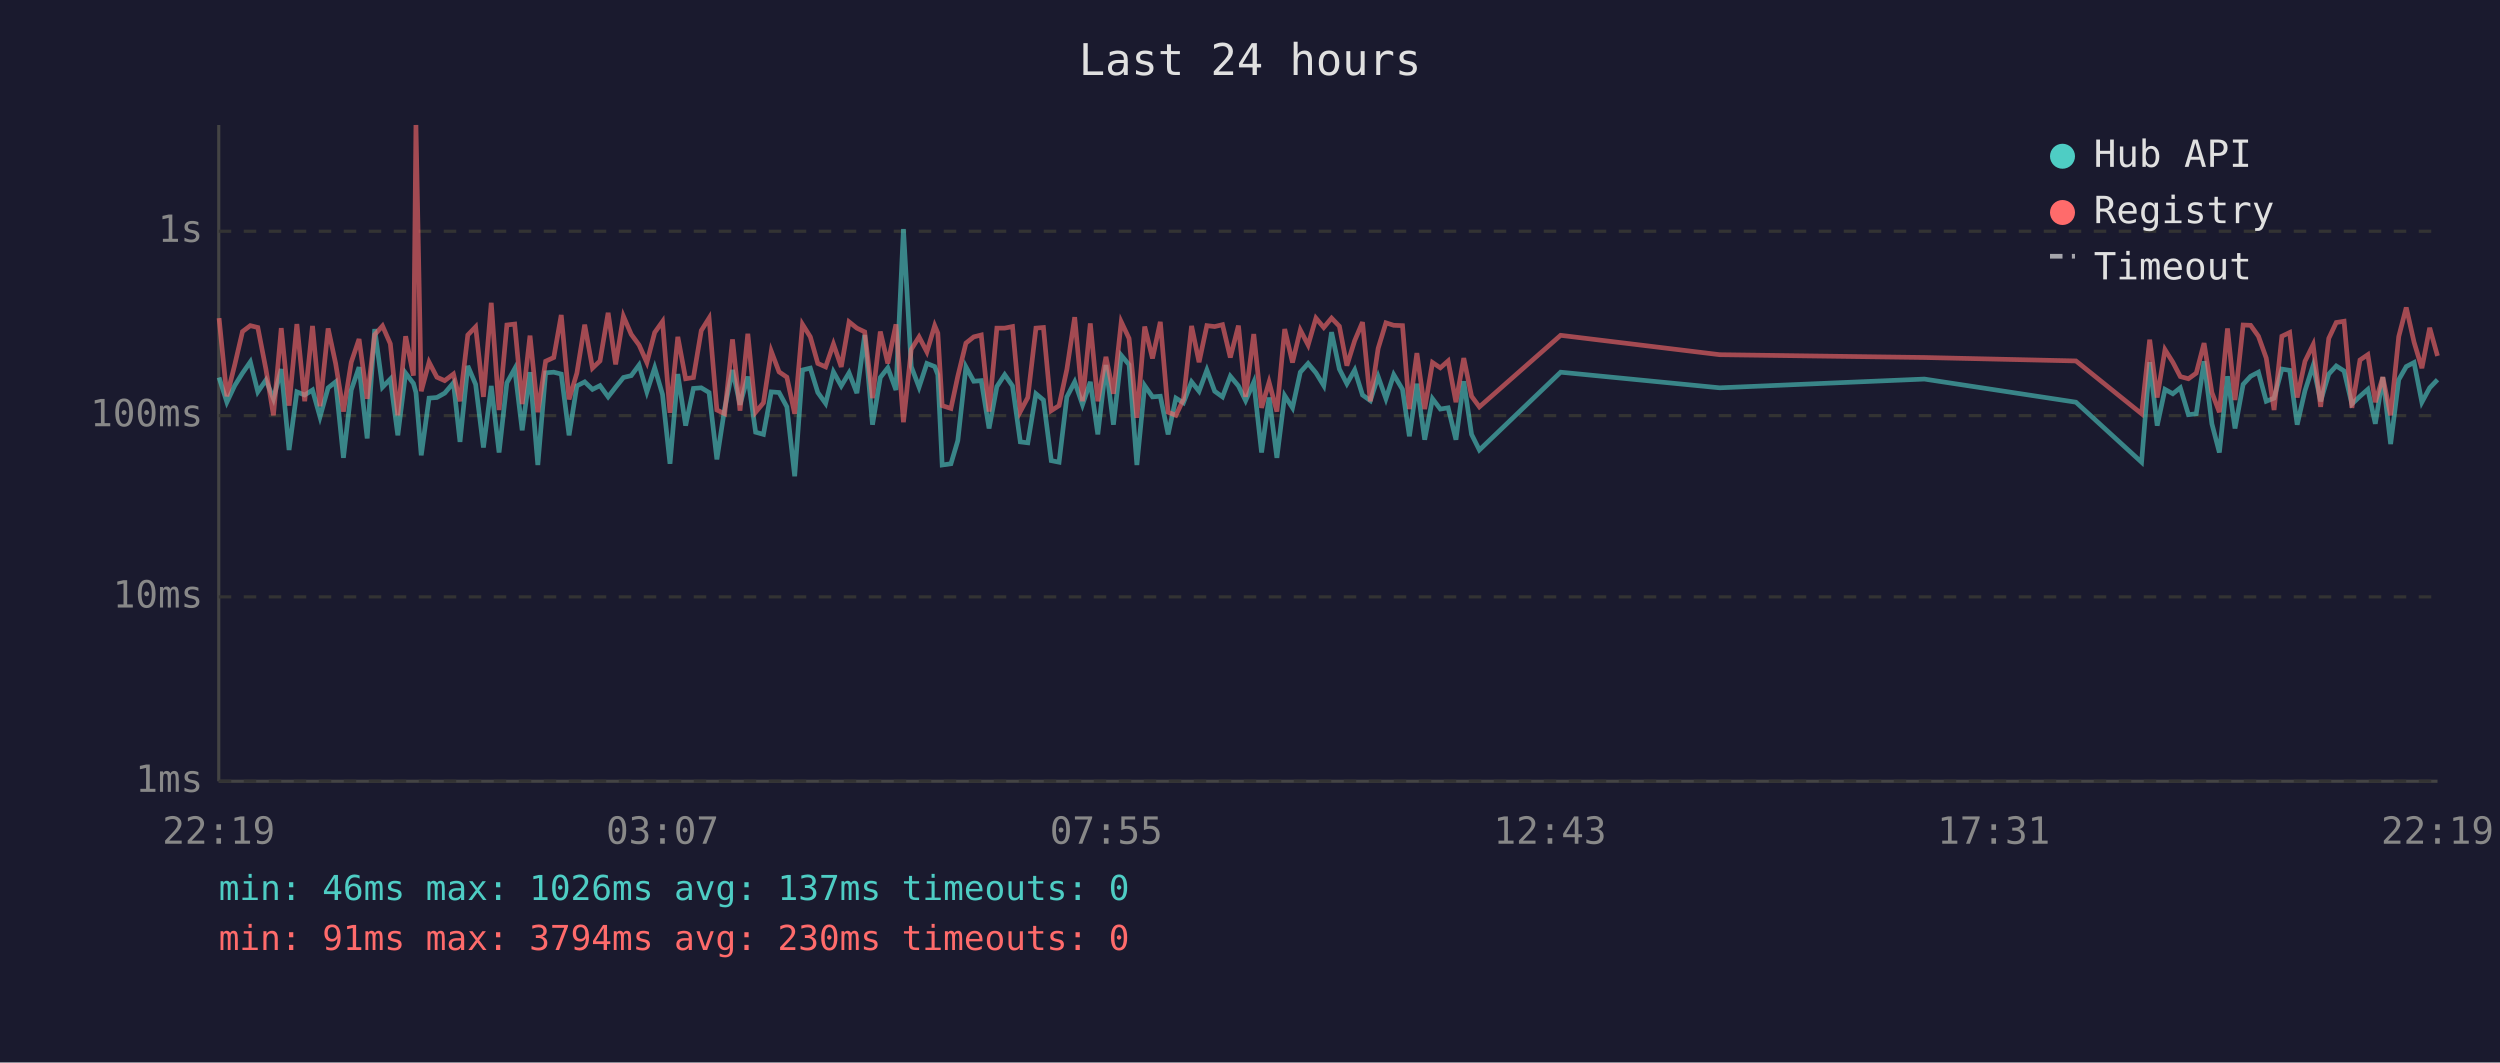
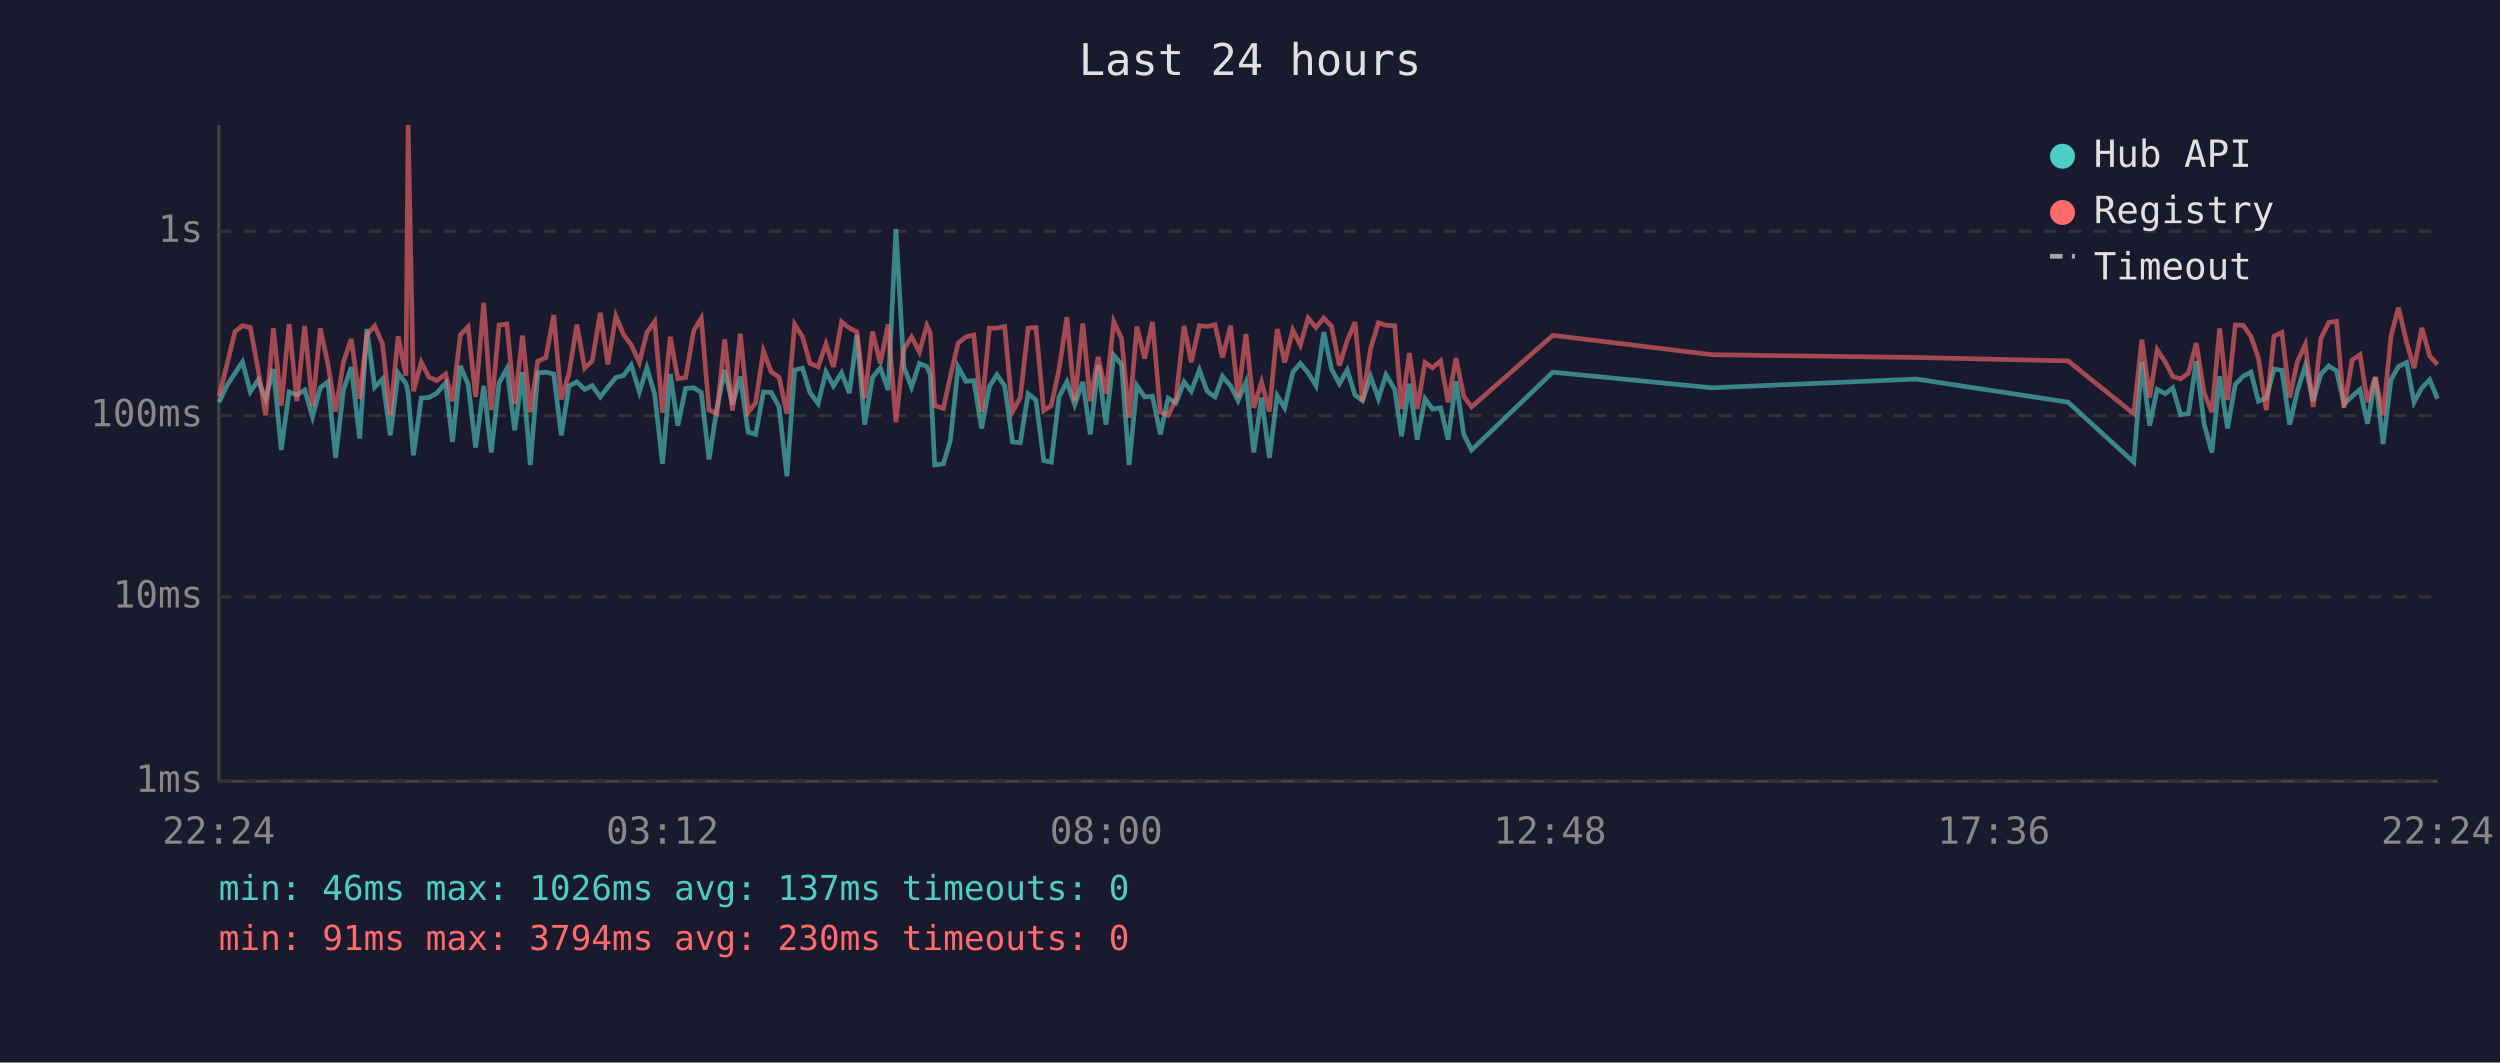
<svg xmlns="http://www.w3.org/2000/svg" viewBox="0 0 800 340" font-family="monospace" font-size="12">
  <rect width="800" height="340" fill="#1a1a2e" />
  <text x="400" y="24" fill="#e0e0e0" font-size="14" text-anchor="middle">Last 24 hours</text>
  <line x1="70" y1="40" x2="70" y2="250" stroke="#444" stroke-width="1" />
  <line x1="70" y1="250" x2="780" y2="250" stroke="#444" stroke-width="1" />
  <line x1="70" y1="250" x2="780" y2="250" stroke="#333" stroke-width="1" stroke-dasharray="4" />
  <text x="65" y="250" fill="#888" text-anchor="end" dominant-baseline="middle">1ms</text>
  <line x1="70" y1="191" x2="780" y2="191" stroke="#333" stroke-width="1" stroke-dasharray="4" />
  <text x="65" y="191" fill="#888" text-anchor="end" dominant-baseline="middle">10ms</text>
  <line x1="70" y1="133" x2="780" y2="133" stroke="#333" stroke-width="1" stroke-dasharray="4" />
  <text x="65" y="133" fill="#888" text-anchor="end" dominant-baseline="middle">100ms</text>
  <line x1="70" y1="74" x2="780" y2="74" stroke="#333" stroke-width="1" stroke-dasharray="4" />
  <text x="65" y="74" fill="#888" text-anchor="end" dominant-baseline="middle">1s</text>
-   <text x="70" y="270" fill="#888" text-anchor="middle">22:19</text>
-   <text x="212" y="270" fill="#888" text-anchor="middle">03:07</text>
-   <text x="354" y="270" fill="#888" text-anchor="middle">07:55</text>
-   <text x="496" y="270" fill="#888" text-anchor="middle">12:43</text>
-   <text x="638" y="270" fill="#888" text-anchor="middle">17:31</text>
-   <text x="780" y="270" fill="#888" text-anchor="middle">22:19</text>
-   <polyline points="70.1,120.8 72.6,128.7 75.1,123.4 77.6,119.4 80.1,115.8 82.5,125.4 85.1,121.6 87.5,127.6 90.0,118.1 92.5,144.0 95.0,125.4 97.5,126.4 100.0,124.8 102.4,133.4 105.0,124.1 107.4,122.2 109.9,146.5 112.4,124.8 114.9,117.5 117.5,140.3 119.9,105.3 122.4,123.9 124.9,121.3 127.3,139.3 129.8,119.4 132.3,122.7 133.1,125.6 134.8,145.7 137.3,127.4 139.8,127.2 142.3,125.8 145.1,122.5 147.2,141.4 149.7,117.1 152.2,123.0 154.7,143.2 157.2,123.5 159.7,144.8 162.2,122.5 164.7,118.0 167.1,137.7 169.6,119.1 172.1,148.8 174.6,119.3 177.2,119.1 179.6,119.7 182.1,139.3 184.6,123.5 187.1,122.2 189.6,124.6 192.0,123.4 194.6,127.0 197.0,123.9 199.5,120.8 202.0,120.2 204.5,116.8 207.0,125.4 209.5,117.7 212.0,126.2 214.4,148.4 216.9,119.7 219.4,136.2 221.9,124.3 224.4,124.1 226.9,125.6 229.4,147.0 231.9,130.7 234.4,118.4 236.8,129.5 239.3,120.5 241.8,138.3 244.3,139.0 246.8,125.4 249.3,125.6 251.8,130.2 254.3,152.4 256.8,118.4 259.3,117.8 261.7,125.6 264.2,129.1 266.7,119.0 269.2,123.5 271.7,119.3 274.2,125.8 276.7,107.2 279.2,135.9 281.7,120.8 284.1,117.7 286.7,124.8 289.1,73.3 291.6,117.3 294.1,123.9 296.6,116.3 299.1,117.3 300.1,119.9 301.5,148.8 304.3,148.4 306.5,141.0 309.1,117.4 311.6,122.0 314.0,121.8 316.5,137.1 319.0,123.7 321.5,119.9 324.0,123.5 326.5,141.4 328.9,141.7 331.5,126.0 333.9,128.0 336.4,147.4 338.9,147.9 341.4,127.0 343.9,122.2 346.4,129.5 348.9,122.2 351.3,139.0 353.9,116.8 356.3,135.9 358.8,113.7 361.3,116.7 363.8,148.8 366.3,123.4 368.8,127.0 371.3,126.8 373.8,139.0 376.3,127.4 378.7,128.9 381.3,122.2 383.7,125.2 386.2,118.4 388.7,125.2 391.2,127.0 393.7,120.4 396.3,123.5 398.6,128.2 401.2,122.3 403.7,144.8 406.1,127.2 408.6,146.5 411.1,126.6 413.6,130.5 416.1,119.1 418.6,116.3 421.1,119.3 423.6,123.4 426.1,106.3 428.6,118.1 431.0,122.8 433.5,118.4 436.0,126.4 438.5,128.2 441.0,120.5 443.5,127.6 446.0,119.9 448.8,124.6 451.0,139.6 453.4,122.8 455.9,140.7 458.4,127.6 460.9,130.9 463.4,130.5 465.9,140.7 468.4,122.0 470.9,139.0 473.4,144.0 499.4,119.1 550.3,124.1 615.8,121.3 664.3,128.7 685.3,147.9 687.9,115.9 690.3,136.2 692.8,124.6 695.3,126.0 697.7,124.1 700.3,132.7 702.8,132.4 705.3,115.6 707.8,135.6 710.2,144.8 712.8,120.4 715.2,137.1 717.8,123.0 720.2,120.4 722.7,119.1 725.2,128.4 727.7,127.4 730.2,118.1 732.7,118.5 735.1,135.9 737.6,125.0 740.2,117.0 742.6,128.4 745.2,119.7 747.6,117.1 750.1,118.7 752.6,129.3 755.2,126.8 757.7,124.6 760.1,135.6 762.5,120.7 765.0,142.1 767.6,121.5 770.0,117.3 772.5,116.0 775.0,128.7 777.5,124.1 780.0,121.5" fill="none" stroke="#4ecdc4" stroke-width="1.5" opacity="0.6" />
-   <polyline points="70.1,101.8 72.6,126.8 75.1,116.8 77.6,106.1 80.1,104.2 82.5,104.8 85.1,118.2 87.5,132.9 90.0,105.0 92.5,129.8 95.0,103.7 97.5,128.4 100.0,104.3 102.4,130.0 105.0,105.1 107.4,116.3 109.9,131.7 112.4,115.9 114.9,108.5 117.5,127.6 119.9,107.1 122.4,104.3 124.9,110.0 127.3,132.9 129.8,107.6 132.3,120.2 133.1,40.0 134.8,125.2 137.3,115.9 139.8,120.7 142.3,121.8 145.1,119.7 147.2,128.4 149.7,107.2 152.2,104.6 154.7,127.0 157.2,96.9 159.7,131.2 162.2,104.0 164.7,103.7 167.1,129.3 169.6,107.4 172.1,131.9 174.6,115.6 177.2,114.4 179.6,100.8 182.1,127.8 184.6,119.4 187.1,103.9 189.6,117.8 192.0,115.5 194.6,100.1 197.0,116.6 199.5,101.2 202.0,107.0 204.5,110.4 207.0,116.0 209.5,106.4 212.0,102.9 214.4,132.1 216.9,107.8 219.4,121.2 221.9,120.8 224.4,105.8 226.9,101.8 229.4,131.2 231.9,132.4 234.4,108.6 236.8,131.4 239.3,106.8 241.8,131.9 244.3,128.9 246.8,112.4 249.3,119.0 251.8,120.7 254.3,132.4 256.8,103.8 259.3,107.8 261.7,116.3 264.2,117.4 266.7,110.1 269.2,117.4 271.7,103.0 274.2,105.0 276.7,106.2 279.2,127.4 281.7,106.1 284.1,116.3 286.7,103.8 289.1,135.1 291.6,111.8 294.1,107.8 296.6,112.6 299.1,104.2 300.1,106.6 301.5,129.8 304.3,130.7 306.5,120.4 309.1,109.8 311.6,107.8 314.0,107.2 316.5,131.7 319.0,105.0 321.5,105.0 324.0,104.5 326.5,131.7 328.9,127.2 331.5,105.0 333.9,104.8 336.4,131.4 338.9,129.8 341.4,118.2 343.9,101.5 346.4,128.4 348.9,103.5 351.3,128.4 353.9,114.2 356.3,126.0 358.8,103.0 361.3,108.3 363.8,133.7 366.3,104.5 368.8,114.7 371.3,103.0 373.8,131.9 376.3,132.9 378.7,127.8 381.3,104.3 383.7,115.9 386.2,104.2 388.7,104.5 391.2,103.9 393.7,114.4 396.3,104.2 398.6,127.0 401.2,106.9 403.7,130.5 406.1,122.3 408.6,131.7 411.1,105.3 413.6,116.0 416.1,105.6 418.6,110.4 421.1,101.8 423.6,104.8 426.1,101.8 428.6,104.4 431.0,117.0 433.5,109.0 436.0,103.1 438.5,128.4 441.0,111.5 443.5,103.3 446.0,104.1 448.8,104.2 451.0,130.9 453.4,113.0 455.9,130.9 458.4,116.0 460.9,117.7 463.4,115.5 465.9,128.7 468.4,114.6 470.9,126.8 473.4,130.2 499.4,107.3 550.3,113.5 615.8,114.4 664.3,115.5 685.3,132.4 687.9,108.7 690.3,127.2 692.8,111.9 695.3,115.9 697.7,120.5 700.3,121.2 702.8,119.4 705.3,109.8 707.8,125.6 710.2,131.9 712.8,105.1 715.2,128.0 717.8,104.0 720.2,104.1 722.7,107.6 725.2,114.6 727.7,131.2 730.2,107.6 732.7,106.4 735.1,127.2 737.6,115.6 740.2,110.3 742.6,130.2 745.2,108.3 747.6,103.2 750.1,102.8 752.6,130.5 755.2,115.2 757.7,113.5 760.1,128.7 762.5,120.7 765.0,132.9 767.6,107.7 770.0,98.4 772.5,109.5 775.0,117.8 777.5,104.9 780.0,113.9" fill="none" stroke="#ff6b6b" stroke-width="1.5" opacity="0.6" />
+   <text x="70" y="270" fill="#888" text-anchor="middle">22:24</text>
+   <text x="212" y="270" fill="#888" text-anchor="middle">03:12</text>
+   <text x="354" y="270" fill="#888" text-anchor="middle">08:00</text>
+   <text x="496" y="270" fill="#888" text-anchor="middle">12:48</text>
+   <text x="638" y="270" fill="#888" text-anchor="middle">17:36</text>
+   <text x="780" y="270" fill="#888" text-anchor="middle">22:24</text>
+   <polyline points="70.1,128.7 72.6,123.4 75.2,119.4 77.6,115.8 80.1,125.4 82.6,121.6 85.0,127.6 87.5,118.1 90.0,144.0 92.5,125.4 95.0,126.4 97.5,124.8 100.0,133.4 102.5,124.1 104.9,122.2 107.4,146.5 109.9,124.8 112.4,117.5 115.1,140.3 117.4,105.3 119.9,123.9 122.4,121.3 124.9,139.3 127.4,119.4 129.9,122.7 130.6,125.6 132.3,145.7 134.8,127.4 137.3,127.2 139.8,125.8 142.6,122.5 144.8,141.4 147.3,117.1 149.8,123.0 152.2,143.2 154.8,123.5 157.2,144.8 159.7,122.5 162.2,118.0 164.7,137.7 167.2,119.1 169.7,148.8 172.1,119.3 174.7,119.1 177.2,119.7 179.6,139.3 182.1,123.5 184.6,122.2 187.1,124.6 189.5,123.4 192.1,127.0 194.5,123.9 197.1,120.8 199.5,120.2 202.0,116.8 204.6,125.4 207.0,117.7 209.5,126.2 212.0,148.4 214.5,119.7 216.9,136.2 219.4,124.3 222.0,124.1 224.4,125.6 226.9,147.0 229.4,130.7 231.9,118.4 234.4,129.5 236.9,120.5 239.4,138.3 241.8,139.0 244.3,125.4 246.8,125.6 249.3,130.2 251.8,152.4 254.3,118.4 256.8,117.8 259.2,125.6 261.8,129.1 264.3,119.0 266.7,123.5 269.3,119.3 271.8,125.8 274.2,107.2 276.7,135.9 279.2,120.8 281.7,117.7 284.2,124.8 286.7,73.3 289.2,117.3 291.7,123.9 294.2,116.3 296.6,117.3 297.7,119.9 299.1,148.8 301.9,148.4 304.1,141.0 306.6,117.4 309.1,122.0 311.6,121.8 314.1,137.1 316.6,123.7 319.0,119.9 321.5,123.5 324.0,141.4 326.5,141.7 329.0,126.0 331.5,128.0 334.0,147.4 336.4,147.9 338.9,127.0 341.4,122.2 343.9,129.5 346.5,122.2 348.9,139.0 351.4,116.8 353.9,135.9 356.4,113.7 358.9,116.7 361.3,148.8 363.8,123.4 366.3,127.0 368.8,126.8 371.3,139.0 373.8,127.4 376.3,128.9 378.9,122.2 381.2,125.2 383.8,118.4 386.3,125.2 388.8,127.0 391.2,120.4 393.8,123.5 396.2,128.2 398.7,122.3 401.2,144.8 403.7,127.2 406.2,146.5 408.7,126.6 411.1,130.5 413.7,119.1 416.1,116.3 418.6,119.3 421.1,123.4 423.6,106.3 426.1,118.1 428.6,122.8 431.1,118.4 433.6,126.4 436.0,128.2 438.6,120.5 441.1,127.6 443.5,119.9 446.3,124.6 448.5,139.6 451.0,122.8 453.5,140.7 456.0,127.6 458.4,130.9 461.0,130.5 463.4,140.7 465.9,122.0 468.4,139.0 470.9,144.0 496.9,119.1 547.8,124.1 613.3,121.3 661.8,128.7 682.8,147.9 685.4,115.9 687.9,136.2 690.3,124.6 692.9,126.0 695.3,124.1 697.8,132.7 700.3,132.4 702.8,115.6 705.3,135.6 707.8,144.8 710.3,120.4 712.8,137.1 715.3,123.0 717.8,120.4 720.3,119.1 722.7,128.4 725.2,127.4 727.7,118.1 730.2,118.5 732.7,135.9 735.2,125.0 737.7,117.0 740.2,128.4 742.7,119.7 745.2,117.1 747.7,118.7 750.1,129.3 752.7,126.8 755.2,124.6 757.6,135.6 760.1,120.7 762.6,142.1 765.1,121.5 767.5,117.3 770.1,116.0 772.5,128.7 775.0,124.1 777.5,121.5 780.0,127.6" fill="none" stroke="#4ecdc4" stroke-width="1.5" opacity="0.6" />
+   <polyline points="70.1,126.8 72.6,116.8 75.2,106.1 77.6,104.2 80.1,104.8 82.6,118.2 85.0,132.9 87.5,105.0 90.0,129.8 92.5,103.7 95.0,128.4 97.5,104.3 100.0,130.0 102.5,105.1 104.9,116.3 107.4,131.7 109.9,115.9 112.4,108.5 115.1,127.6 117.4,107.1 119.9,104.3 122.4,110.0 124.9,132.9 127.4,107.6 129.9,120.2 130.6,40.0 132.3,125.2 134.8,115.9 137.3,120.7 139.8,121.8 142.6,119.7 144.8,128.4 147.3,107.2 149.8,104.6 152.2,127.0 154.8,96.9 157.2,131.2 159.7,104.0 162.2,103.7 164.7,129.3 167.2,107.4 169.7,131.9 172.1,115.6 174.7,114.4 177.2,100.8 179.6,127.8 182.1,119.4 184.6,103.9 187.1,117.8 189.5,115.5 192.1,100.1 194.5,116.6 197.1,101.2 199.5,107.0 202.0,110.4 204.6,116.0 207.0,106.4 209.5,102.9 212.0,132.1 214.5,107.8 216.9,121.2 219.4,120.8 222.0,105.8 224.4,101.8 226.9,131.2 229.4,132.4 231.9,108.6 234.4,131.4 236.9,106.8 239.4,131.9 241.8,128.9 244.3,112.4 246.8,119.0 249.3,120.7 251.8,132.4 254.3,103.8 256.8,107.8 259.2,116.3 261.8,117.4 264.3,110.1 266.7,117.4 269.3,103.0 271.8,105.0 274.2,106.2 276.7,127.4 279.2,106.1 281.7,116.3 284.2,103.8 286.7,135.1 289.2,111.8 291.7,107.8 294.2,112.6 296.6,104.2 297.7,106.6 299.1,129.8 301.9,130.7 304.1,120.4 306.6,109.8 309.1,107.8 311.6,107.2 314.1,131.7 316.6,105.0 319.0,105.0 321.5,104.5 324.0,131.7 326.5,127.2 329.0,105.0 331.5,104.8 334.0,131.4 336.4,129.8 338.9,118.2 341.4,101.5 343.9,128.4 346.5,103.5 348.9,128.4 351.4,114.2 353.9,126.0 356.4,103.0 358.9,108.3 361.3,133.7 363.8,104.5 366.3,114.7 368.8,103.0 371.3,131.9 373.8,132.9 376.3,127.8 378.9,104.3 381.2,115.9 383.8,104.2 386.3,104.5 388.8,103.9 391.2,114.4 393.8,104.2 396.2,127.0 398.7,106.9 401.2,130.5 403.7,122.3 406.2,131.7 408.7,105.3 411.1,116.0 413.7,105.6 416.1,110.4 418.6,101.8 421.1,104.8 423.6,101.8 426.1,104.4 428.6,117.0 431.1,109.0 433.6,103.1 436.0,128.4 438.6,111.5 441.1,103.3 443.5,104.1 446.3,104.2 448.5,130.9 451.0,113.0 453.5,130.9 456.0,116.0 458.4,117.7 461.0,115.5 463.4,128.7 465.9,114.6 468.4,126.8 470.9,130.2 496.9,107.3 547.8,113.5 613.3,114.4 661.8,115.5 682.8,132.4 685.4,108.7 687.9,127.2 690.3,111.9 692.9,115.9 695.3,120.5 697.8,121.2 700.3,119.4 702.8,109.8 705.3,125.6 707.8,131.9 710.3,105.1 712.8,128.0 715.3,104.0 717.8,104.1 720.3,107.6 722.7,114.6 725.2,131.2 727.7,107.6 730.2,106.4 732.7,127.2 735.2,115.6 737.7,110.3 740.2,130.2 742.7,108.3 745.2,103.2 747.7,102.8 750.1,130.5 752.7,115.2 755.2,113.5 757.6,128.7 760.1,120.7 762.6,132.9 765.1,107.7 767.5,98.4 770.1,109.5 772.5,117.8 775.0,104.9 777.5,113.9 780.0,116.7" fill="none" stroke="#ff6b6b" stroke-width="1.5" opacity="0.6" />
  <circle cx="660" cy="50" r="4" fill="#4ecdc4" />
  <text x="670" y="50" fill="#e0e0e0" dominant-baseline="middle">Hub API</text>
  <circle cx="660" cy="68" r="4" fill="#ff6b6b" />
  <text x="670" y="68" fill="#e0e0e0" dominant-baseline="middle">Registry</text>
  <line x1="656" y1="82" x2="664" y2="82" stroke="#e0e0e0" stroke-width="1.5" stroke-dasharray="4,3" opacity="0.7" />
  <text x="670" y="86" fill="#e0e0e0" dominant-baseline="middle">Timeout</text>
  <text x="70" y="288" fill="#4ecdc4" font-size="11">min: 46ms  max: 1026ms  avg: 137ms  timeouts: 0</text>
  <text x="70" y="304" fill="#ff6b6b" font-size="11">min: 91ms  max: 3794ms  avg: 230ms  timeouts: 0</text>
</svg>
